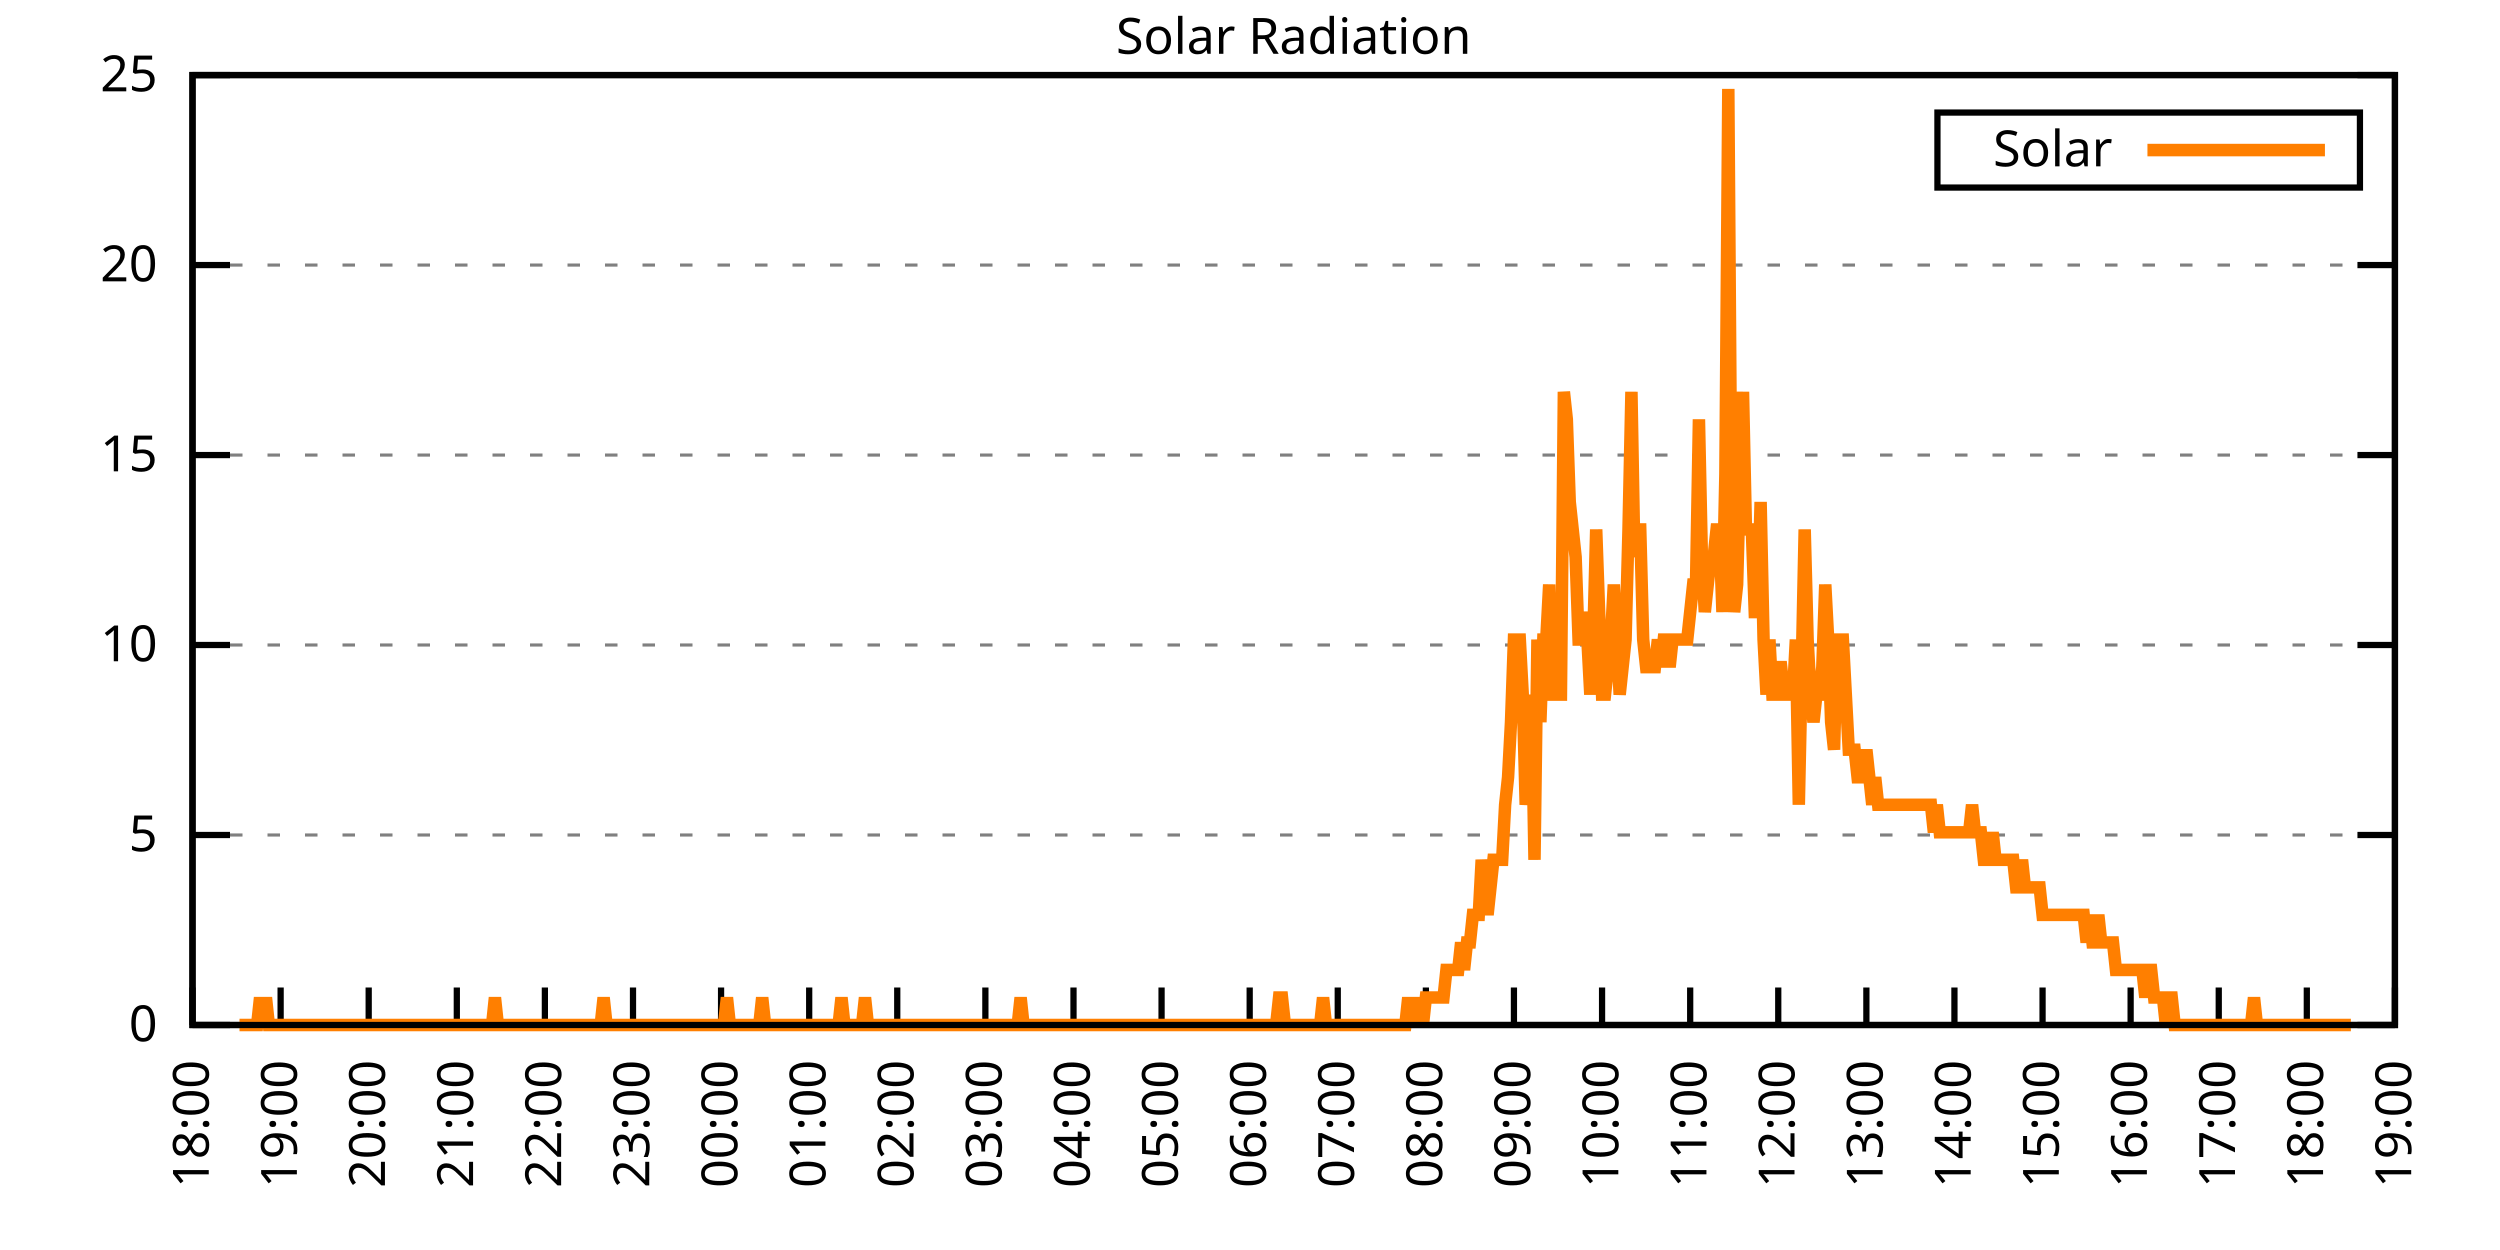
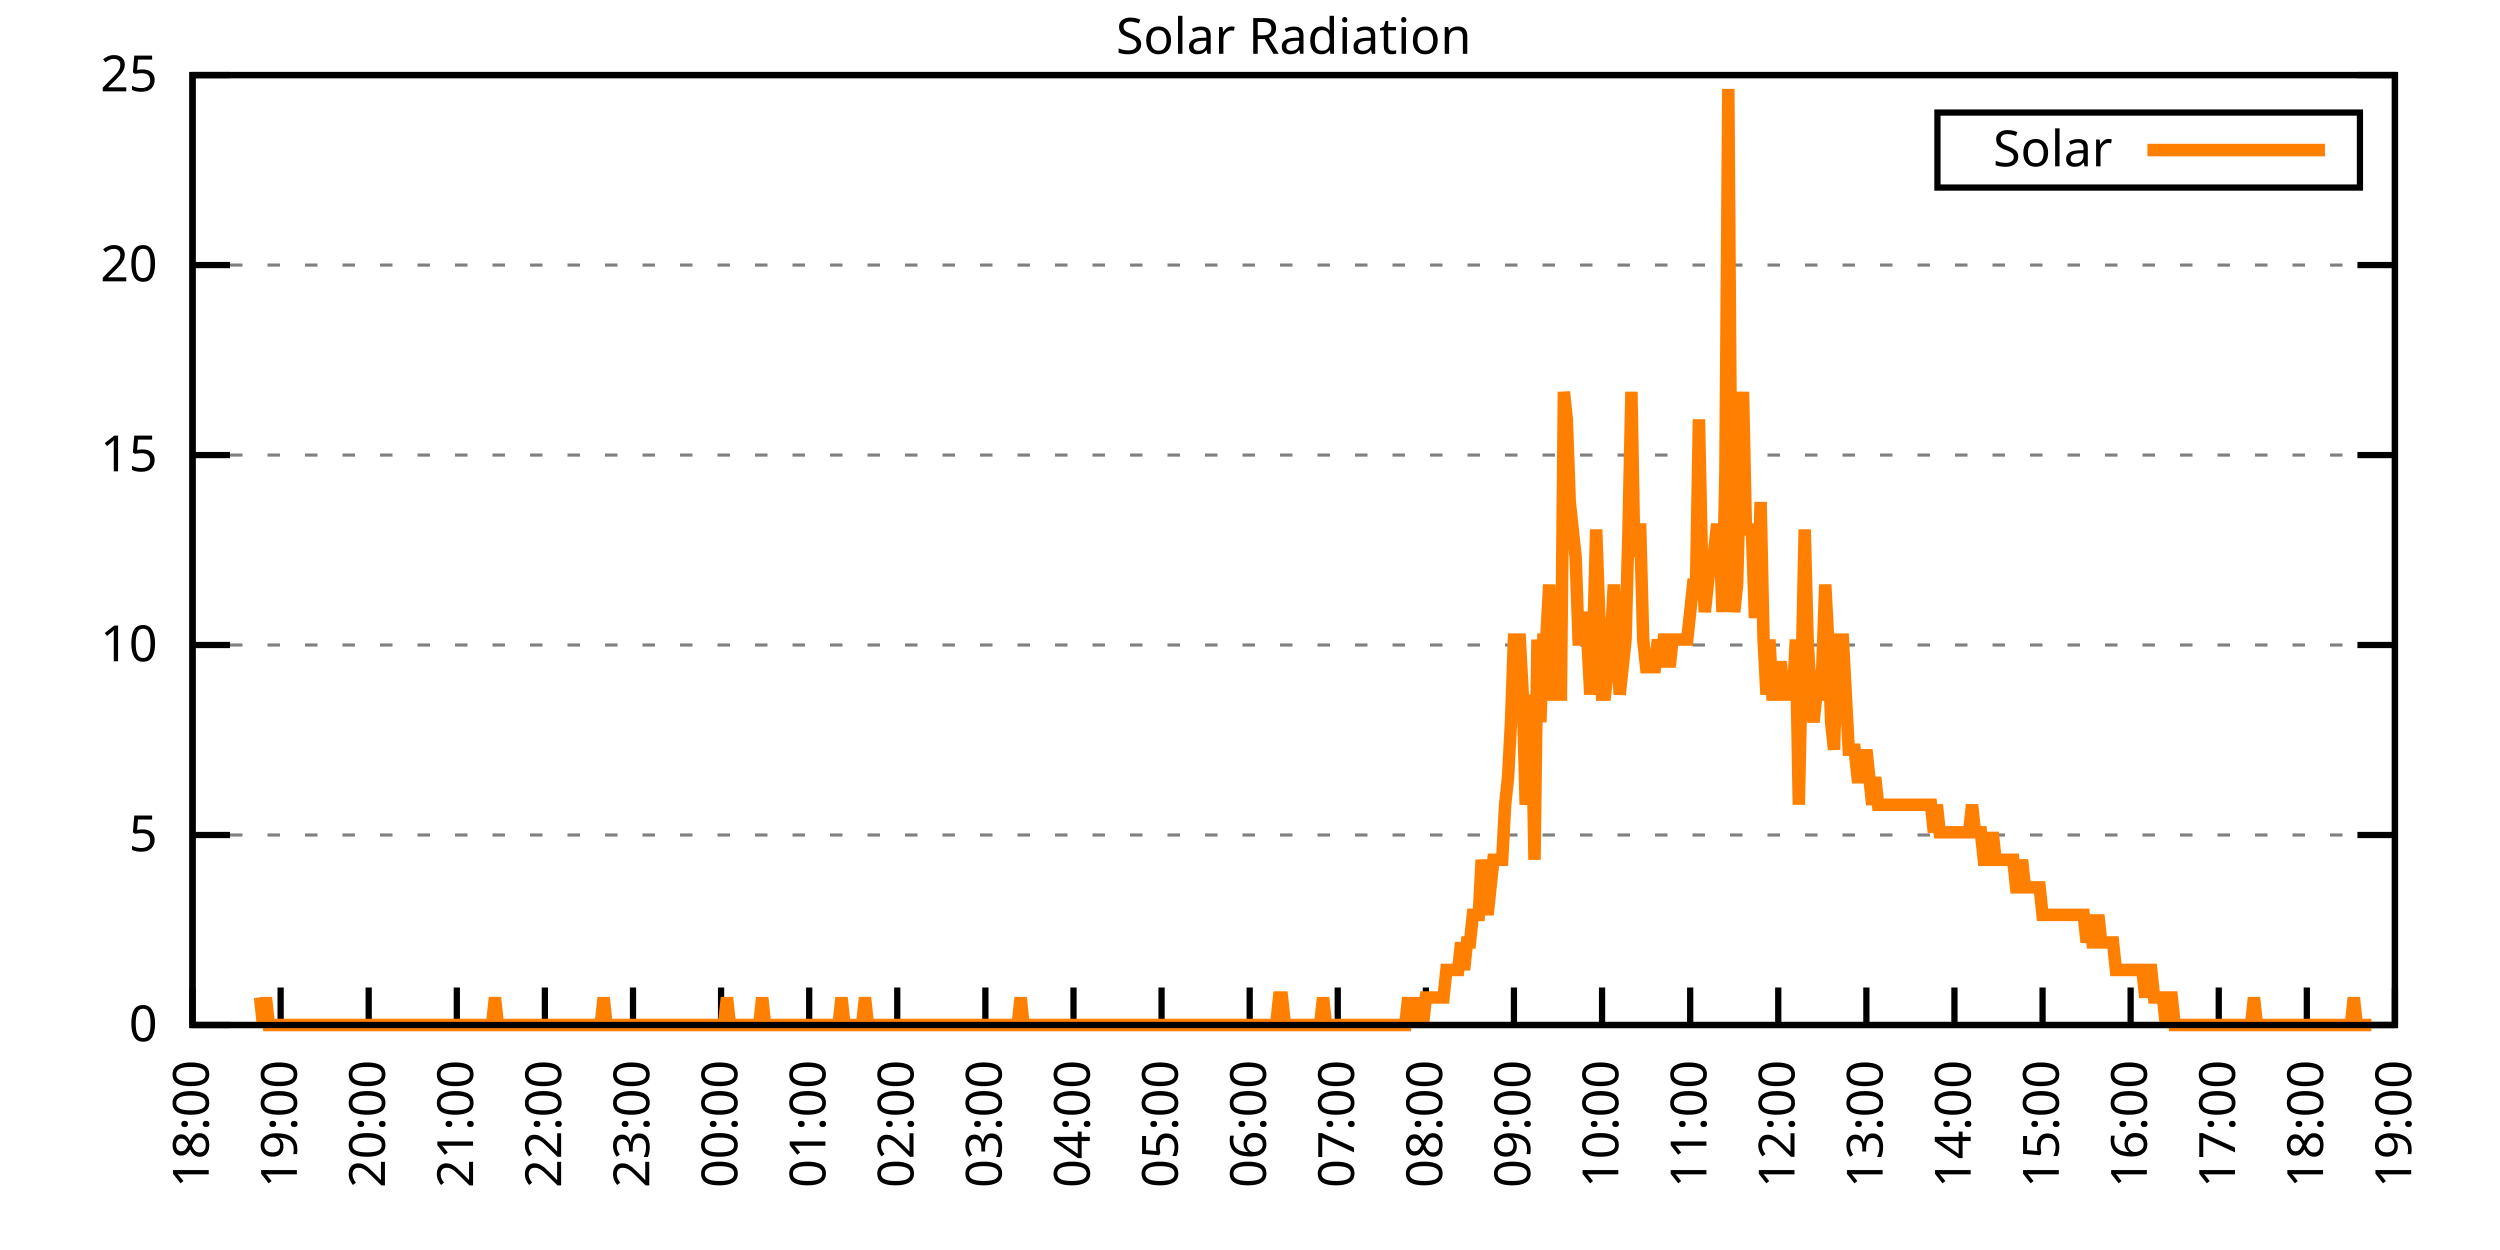
<svg xmlns="http://www.w3.org/2000/svg" xmlns:xlink="http://www.w3.org/1999/xlink" width="400" height="200" viewBox="0 0 400 200">
  <g id="gnuplot_canvas">
    <rect x="0" y="0" width="400" height="200" fill="none" />
    <defs>
      <circle id="gpDot" r="0.5" stroke-width="0.5" stroke="currentColor" />
      <path id="gpPt0" stroke-width="0.333" stroke="currentColor" d="M-1,0 h2 M0,-1 v2" />
      <path id="gpPt1" stroke-width="0.333" stroke="currentColor" d="M-1,-1 L1,1 M1,-1 L-1,1" />
      <path id="gpPt2" stroke-width="0.333" stroke="currentColor" d="M-1,0 L1,0 M0,-1 L0,1 M-1,-1 L1,1 M-1,1 L1,-1" />
      <rect id="gpPt3" stroke-width="0.333" stroke="currentColor" x="-1" y="-1" width="2" height="2" />
      <rect id="gpPt4" stroke-width="0.333" stroke="currentColor" fill="currentColor" x="-1" y="-1" width="2" height="2" />
      <circle id="gpPt5" stroke-width="0.333" stroke="currentColor" cx="0" cy="0" r="1" />
      <use xlink:href="#gpPt5" id="gpPt6" fill="currentColor" stroke="none" />
      <path id="gpPt7" stroke-width="0.333" stroke="currentColor" d="M0,-1.33 L-1.33,0.67 L1.33,0.67 z" />
      <use xlink:href="#gpPt7" id="gpPt8" fill="currentColor" stroke="none" />
      <use xlink:href="#gpPt7" id="gpPt9" stroke="currentColor" transform="rotate(180)" />
      <use xlink:href="#gpPt9" id="gpPt10" fill="currentColor" stroke="none" />
      <use xlink:href="#gpPt3" id="gpPt11" stroke="currentColor" transform="rotate(45)" />
      <use xlink:href="#gpPt11" id="gpPt12" fill="currentColor" stroke="none" />
      <path id="gpPt13" stroke-width="0.333" stroke="currentColor" d="M0,1.330 L1.265,0.411 L0.782,-1.067 L-0.782,-1.076 L-1.265,0.411 z" />
      <use xlink:href="#gpPt13" id="gpPt14" fill="currentColor" stroke="none" />
      <filter id="textbox" filterUnits="objectBoundingBox" x="0" y="0" height="1" width="1">
        <feFlood flood-color="white" flood-opacity="1" result="bgnd" />
        <feComposite in="SourceGraphic" in2="bgnd" operator="atop" />
      </filter>
      <filter id="greybox" filterUnits="objectBoundingBox" x="0" y="0" height="1" width="1">
        <feFlood flood-color="lightgrey" flood-opacity="1" result="grey" />
        <feComposite in="SourceGraphic" in2="grey" operator="atop" />
      </filter>
    </defs>
    <g fill="none" color="white" stroke="currentColor" stroke-width="1.00" stroke-linecap="butt" stroke-linejoin="miter">
</g>
    <g fill="none" color="black" stroke="currentColor" stroke-width="1.00" stroke-linecap="butt" stroke-linejoin="miter">
      <g stroke="none" shape-rendering="crispEdges">
        <polygon fill="rgb(255, 255, 255)" points="30.80,164.00 383.18,164.00 383.18,12.02 30.80,12.02 " />
      </g>
    </g>
    <g fill="none" color="black" stroke="currentColor" stroke-width="1.00" stroke-linecap="butt" stroke-linejoin="miter">
</g>
    <g fill="none" color="black" stroke="black" stroke-width="0.50" stroke-linecap="butt" stroke-linejoin="miter">
</g>
    <g fill="none" color="gray" stroke="currentColor" stroke-width="0.50" stroke-linecap="butt" stroke-linejoin="miter">
      <path stroke="gray" stroke-dasharray="2,4" class="gridline" d="M30.80,164.00 L383.19,164.00  " />
    </g>
    <g fill="none" color="gray" stroke="gray" stroke-width="1.00" stroke-linecap="butt" stroke-linejoin="miter">
</g>
    <g fill="none" color="black" stroke="currentColor" stroke-width="1.00" stroke-linecap="butt" stroke-linejoin="miter">
      <path stroke="black" d="M30.80,164.00 L36.80,164.00 M383.19,164.00 L377.19,164.00  " />
      <g transform="translate(25.20,166.60)" stroke="none" fill="black" font-family="Sans" font-size="8.00" text-anchor="end">
        <text>
          <tspan font-family="Sans"> 0</tspan>
        </text>
      </g>
    </g>
    <g fill="none" color="black" stroke="currentColor" stroke-width="1.00" stroke-linecap="butt" stroke-linejoin="miter">
</g>
    <g fill="none" color="black" stroke="black" stroke-width="0.50" stroke-linecap="butt" stroke-linejoin="miter">
</g>
    <g fill="none" color="gray" stroke="currentColor" stroke-width="0.50" stroke-linecap="butt" stroke-linejoin="miter">
      <path stroke="gray" stroke-dasharray="2,4" class="gridline" d="M30.80,133.60 L383.19,133.60  " />
    </g>
    <g fill="none" color="gray" stroke="gray" stroke-width="1.00" stroke-linecap="butt" stroke-linejoin="miter">
</g>
    <g fill="none" color="black" stroke="currentColor" stroke-width="1.00" stroke-linecap="butt" stroke-linejoin="miter">
      <path stroke="black" d="M30.80,133.60 L36.80,133.60 M383.19,133.60 L377.19,133.60  " />
      <g transform="translate(25.20,136.20)" stroke="none" fill="black" font-family="Sans" font-size="8.00" text-anchor="end">
        <text>
          <tspan font-family="Sans"> 5</tspan>
        </text>
      </g>
    </g>
    <g fill="none" color="black" stroke="currentColor" stroke-width="1.00" stroke-linecap="butt" stroke-linejoin="miter">
</g>
    <g fill="none" color="black" stroke="black" stroke-width="0.50" stroke-linecap="butt" stroke-linejoin="miter">
</g>
    <g fill="none" color="gray" stroke="currentColor" stroke-width="0.50" stroke-linecap="butt" stroke-linejoin="miter">
      <path stroke="gray" stroke-dasharray="2,4" class="gridline" d="M30.80,103.20 L383.19,103.20  " />
    </g>
    <g fill="none" color="gray" stroke="gray" stroke-width="1.00" stroke-linecap="butt" stroke-linejoin="miter">
</g>
    <g fill="none" color="black" stroke="currentColor" stroke-width="1.00" stroke-linecap="butt" stroke-linejoin="miter">
      <path stroke="black" d="M30.80,103.20 L36.80,103.20 M383.19,103.20 L377.19,103.20  " />
      <g transform="translate(25.20,105.80)" stroke="none" fill="black" font-family="Sans" font-size="8.00" text-anchor="end">
        <text>
          <tspan font-family="Sans"> 10</tspan>
        </text>
      </g>
    </g>
    <g fill="none" color="black" stroke="currentColor" stroke-width="1.00" stroke-linecap="butt" stroke-linejoin="miter">
</g>
    <g fill="none" color="black" stroke="black" stroke-width="0.50" stroke-linecap="butt" stroke-linejoin="miter">
</g>
    <g fill="none" color="gray" stroke="currentColor" stroke-width="0.50" stroke-linecap="butt" stroke-linejoin="miter">
      <path stroke="gray" stroke-dasharray="2,4" class="gridline" d="M30.80,72.81 L383.19,72.81  " />
    </g>
    <g fill="none" color="gray" stroke="gray" stroke-width="1.00" stroke-linecap="butt" stroke-linejoin="miter">
</g>
    <g fill="none" color="black" stroke="currentColor" stroke-width="1.00" stroke-linecap="butt" stroke-linejoin="miter">
      <path stroke="black" d="M30.80,72.81 L36.80,72.81 M383.19,72.81 L377.19,72.81  " />
      <g transform="translate(25.20,75.41)" stroke="none" fill="black" font-family="Sans" font-size="8.00" text-anchor="end">
        <text>
          <tspan font-family="Sans"> 15</tspan>
        </text>
      </g>
    </g>
    <g fill="none" color="black" stroke="currentColor" stroke-width="1.00" stroke-linecap="butt" stroke-linejoin="miter">
</g>
    <g fill="none" color="black" stroke="black" stroke-width="0.50" stroke-linecap="butt" stroke-linejoin="miter">
</g>
    <g fill="none" color="gray" stroke="currentColor" stroke-width="0.50" stroke-linecap="butt" stroke-linejoin="miter">
      <path stroke="gray" stroke-dasharray="2,4" class="gridline" d="M30.80,42.41 L383.19,42.41  " />
    </g>
    <g fill="none" color="gray" stroke="gray" stroke-width="1.00" stroke-linecap="butt" stroke-linejoin="miter">
</g>
    <g fill="none" color="black" stroke="currentColor" stroke-width="1.00" stroke-linecap="butt" stroke-linejoin="miter">
      <path stroke="black" d="M30.80,42.41 L36.80,42.41 M383.19,42.41 L377.19,42.41  " />
      <g transform="translate(25.20,45.01)" stroke="none" fill="black" font-family="Sans" font-size="8.00" text-anchor="end">
        <text>
          <tspan font-family="Sans"> 20</tspan>
        </text>
      </g>
    </g>
    <g fill="none" color="black" stroke="currentColor" stroke-width="1.00" stroke-linecap="butt" stroke-linejoin="miter">
</g>
    <g fill="none" color="black" stroke="black" stroke-width="0.50" stroke-linecap="butt" stroke-linejoin="miter">
</g>
    <g fill="none" color="gray" stroke="currentColor" stroke-width="0.50" stroke-linecap="butt" stroke-linejoin="miter">
      <path stroke="gray" stroke-dasharray="2,4" class="gridline" d="M30.80,12.01 L383.19,12.01  " />
    </g>
    <g fill="none" color="gray" stroke="gray" stroke-width="1.00" stroke-linecap="butt" stroke-linejoin="miter">
</g>
    <g fill="none" color="black" stroke="currentColor" stroke-width="1.00" stroke-linecap="butt" stroke-linejoin="miter">
      <path stroke="black" d="M30.80,12.01 L36.80,12.01 M383.19,12.01 L377.19,12.01  " />
      <g transform="translate(25.20,14.61)" stroke="none" fill="black" font-family="Sans" font-size="8.00" text-anchor="end">
        <text>
          <tspan font-family="Sans"> 25</tspan>
        </text>
      </g>
    </g>
    <g fill="none" color="black" stroke="currentColor" stroke-width="1.00" stroke-linecap="butt" stroke-linejoin="miter">
      <path stroke="black" d="M30.80,164.00 L30.80,158.00  " />
      <g transform="translate(33.40,169.60) rotate(270.00)" stroke="none" fill="black" font-family="Sans" font-size="8.00" text-anchor="end">
        <text>
          <tspan font-family="Sans">18:00</tspan>
        </text>
      </g>
    </g>
    <g fill="none" color="black" stroke="currentColor" stroke-width="1.00" stroke-linecap="butt" stroke-linejoin="miter">
      <path stroke="black" d="M44.90,164.00 L44.90,158.00  " />
      <g transform="translate(47.50,169.60) rotate(270.00)" stroke="none" fill="black" font-family="Sans" font-size="8.00" text-anchor="end">
        <text>
          <tspan font-family="Sans">19:00</tspan>
        </text>
      </g>
    </g>
    <g fill="none" color="black" stroke="currentColor" stroke-width="1.00" stroke-linecap="butt" stroke-linejoin="miter">
      <path stroke="black" d="M58.99,164.00 L58.99,158.00  " />
      <g transform="translate(61.59,169.60) rotate(270.00)" stroke="none" fill="black" font-family="Sans" font-size="8.00" text-anchor="end">
        <text>
          <tspan font-family="Sans">20:00</tspan>
        </text>
      </g>
    </g>
    <g fill="none" color="black" stroke="currentColor" stroke-width="1.00" stroke-linecap="butt" stroke-linejoin="miter">
      <path stroke="black" d="M73.09,164.00 L73.09,158.00  " />
      <g transform="translate(75.69,169.60) rotate(270.00)" stroke="none" fill="black" font-family="Sans" font-size="8.00" text-anchor="end">
        <text>
          <tspan font-family="Sans">21:00</tspan>
        </text>
      </g>
    </g>
    <g fill="none" color="black" stroke="currentColor" stroke-width="1.00" stroke-linecap="butt" stroke-linejoin="miter">
      <path stroke="black" d="M87.18,164.00 L87.18,158.00  " />
      <g transform="translate(89.78,169.60) rotate(270.00)" stroke="none" fill="black" font-family="Sans" font-size="8.00" text-anchor="end">
        <text>
          <tspan font-family="Sans">22:00</tspan>
        </text>
      </g>
    </g>
    <g fill="none" color="black" stroke="currentColor" stroke-width="1.00" stroke-linecap="butt" stroke-linejoin="miter">
      <path stroke="black" d="M101.28,164.00 L101.28,158.00  " />
      <g transform="translate(103.88,169.60) rotate(270.00)" stroke="none" fill="black" font-family="Sans" font-size="8.00" text-anchor="end">
        <text>
          <tspan font-family="Sans">23:00</tspan>
        </text>
      </g>
    </g>
    <g fill="none" color="black" stroke="currentColor" stroke-width="1.00" stroke-linecap="butt" stroke-linejoin="miter">
      <path stroke="black" d="M115.37,164.00 L115.37,158.00  " />
      <g transform="translate(117.97,169.60) rotate(270.00)" stroke="none" fill="black" font-family="Sans" font-size="8.00" text-anchor="end">
        <text>
          <tspan font-family="Sans">00:00</tspan>
        </text>
      </g>
    </g>
    <g fill="none" color="black" stroke="currentColor" stroke-width="1.00" stroke-linecap="butt" stroke-linejoin="miter">
      <path stroke="black" d="M129.47,164.00 L129.47,158.00  " />
      <g transform="translate(132.07,169.60) rotate(270.00)" stroke="none" fill="black" font-family="Sans" font-size="8.00" text-anchor="end">
        <text>
          <tspan font-family="Sans">01:00</tspan>
        </text>
      </g>
    </g>
    <g fill="none" color="black" stroke="currentColor" stroke-width="1.00" stroke-linecap="butt" stroke-linejoin="miter">
      <path stroke="black" d="M143.56,164.00 L143.56,158.00  " />
      <g transform="translate(146.16,169.60) rotate(270.00)" stroke="none" fill="black" font-family="Sans" font-size="8.00" text-anchor="end">
        <text>
          <tspan font-family="Sans">02:00</tspan>
        </text>
      </g>
    </g>
    <g fill="none" color="black" stroke="currentColor" stroke-width="1.00" stroke-linecap="butt" stroke-linejoin="miter">
      <path stroke="black" d="M157.66,164.00 L157.66,158.00  " />
      <g transform="translate(160.26,169.60) rotate(270.00)" stroke="none" fill="black" font-family="Sans" font-size="8.00" text-anchor="end">
        <text>
          <tspan font-family="Sans">03:00</tspan>
        </text>
      </g>
    </g>
    <g fill="none" color="black" stroke="currentColor" stroke-width="1.00" stroke-linecap="butt" stroke-linejoin="miter">
      <path stroke="black" d="M171.76,164.00 L171.76,158.00  " />
      <g transform="translate(174.36,169.60) rotate(270.00)" stroke="none" fill="black" font-family="Sans" font-size="8.00" text-anchor="end">
        <text>
          <tspan font-family="Sans">04:00</tspan>
        </text>
      </g>
    </g>
    <g fill="none" color="black" stroke="currentColor" stroke-width="1.00" stroke-linecap="butt" stroke-linejoin="miter">
      <path stroke="black" d="M185.85,164.00 L185.85,158.00  " />
      <g transform="translate(188.45,169.60) rotate(270.00)" stroke="none" fill="black" font-family="Sans" font-size="8.00" text-anchor="end">
        <text>
          <tspan font-family="Sans">05:00</tspan>
        </text>
      </g>
    </g>
    <g fill="none" color="black" stroke="currentColor" stroke-width="1.00" stroke-linecap="butt" stroke-linejoin="miter">
      <path stroke="black" d="M199.95,164.00 L199.95,158.00  " />
      <g transform="translate(202.55,169.60) rotate(270.00)" stroke="none" fill="black" font-family="Sans" font-size="8.00" text-anchor="end">
        <text>
          <tspan font-family="Sans">06:00</tspan>
        </text>
      </g>
    </g>
    <g fill="none" color="black" stroke="currentColor" stroke-width="1.00" stroke-linecap="butt" stroke-linejoin="miter">
      <path stroke="black" d="M214.04,164.00 L214.04,158.00  " />
      <g transform="translate(216.64,169.60) rotate(270.00)" stroke="none" fill="black" font-family="Sans" font-size="8.00" text-anchor="end">
        <text>
          <tspan font-family="Sans">07:00</tspan>
        </text>
      </g>
    </g>
    <g fill="none" color="black" stroke="currentColor" stroke-width="1.00" stroke-linecap="butt" stroke-linejoin="miter">
      <path stroke="black" d="M228.14,164.00 L228.14,158.00  " />
      <g transform="translate(230.74,169.60) rotate(270.00)" stroke="none" fill="black" font-family="Sans" font-size="8.00" text-anchor="end">
        <text>
          <tspan font-family="Sans">08:00</tspan>
        </text>
      </g>
    </g>
    <g fill="none" color="black" stroke="currentColor" stroke-width="1.00" stroke-linecap="butt" stroke-linejoin="miter">
      <path stroke="black" d="M242.23,164.00 L242.23,158.00  " />
      <g transform="translate(244.83,169.60) rotate(270.00)" stroke="none" fill="black" font-family="Sans" font-size="8.00" text-anchor="end">
        <text>
          <tspan font-family="Sans">09:00</tspan>
        </text>
      </g>
    </g>
    <g fill="none" color="black" stroke="currentColor" stroke-width="1.00" stroke-linecap="butt" stroke-linejoin="miter">
      <path stroke="black" d="M256.33,164.00 L256.33,158.00  " />
      <g transform="translate(258.93,169.60) rotate(270.00)" stroke="none" fill="black" font-family="Sans" font-size="8.00" text-anchor="end">
        <text>
          <tspan font-family="Sans">10:00</tspan>
        </text>
      </g>
    </g>
    <g fill="none" color="black" stroke="currentColor" stroke-width="1.00" stroke-linecap="butt" stroke-linejoin="miter">
      <path stroke="black" d="M270.43,164.00 L270.43,158.00  " />
      <g transform="translate(273.03,169.60) rotate(270.00)" stroke="none" fill="black" font-family="Sans" font-size="8.00" text-anchor="end">
        <text>
          <tspan font-family="Sans">11:00</tspan>
        </text>
      </g>
    </g>
    <g fill="none" color="black" stroke="currentColor" stroke-width="1.00" stroke-linecap="butt" stroke-linejoin="miter">
      <path stroke="black" d="M284.52,164.00 L284.52,158.00  " />
      <g transform="translate(287.12,169.60) rotate(270.00)" stroke="none" fill="black" font-family="Sans" font-size="8.00" text-anchor="end">
        <text>
          <tspan font-family="Sans">12:00</tspan>
        </text>
      </g>
    </g>
    <g fill="none" color="black" stroke="currentColor" stroke-width="1.00" stroke-linecap="butt" stroke-linejoin="miter">
      <path stroke="black" d="M298.62,164.00 L298.62,158.00  " />
      <g transform="translate(301.22,169.60) rotate(270.00)" stroke="none" fill="black" font-family="Sans" font-size="8.00" text-anchor="end">
        <text>
          <tspan font-family="Sans">13:00</tspan>
        </text>
      </g>
    </g>
    <g fill="none" color="black" stroke="currentColor" stroke-width="1.00" stroke-linecap="butt" stroke-linejoin="miter">
      <path stroke="black" d="M312.71,164.00 L312.71,158.00  " />
      <g transform="translate(315.31,169.60) rotate(270.00)" stroke="none" fill="black" font-family="Sans" font-size="8.00" text-anchor="end">
        <text>
          <tspan font-family="Sans">14:00</tspan>
        </text>
      </g>
    </g>
    <g fill="none" color="black" stroke="currentColor" stroke-width="1.00" stroke-linecap="butt" stroke-linejoin="miter">
      <path stroke="black" d="M326.81,164.00 L326.81,158.00  " />
      <g transform="translate(329.41,169.60) rotate(270.00)" stroke="none" fill="black" font-family="Sans" font-size="8.00" text-anchor="end">
        <text>
          <tspan font-family="Sans">15:00</tspan>
        </text>
      </g>
    </g>
    <g fill="none" color="black" stroke="currentColor" stroke-width="1.00" stroke-linecap="butt" stroke-linejoin="miter">
      <path stroke="black" d="M340.90,164.00 L340.90,158.00  " />
      <g transform="translate(343.50,169.60) rotate(270.00)" stroke="none" fill="black" font-family="Sans" font-size="8.00" text-anchor="end">
        <text>
          <tspan font-family="Sans">16:00</tspan>
        </text>
      </g>
    </g>
    <g fill="none" color="black" stroke="currentColor" stroke-width="1.00" stroke-linecap="butt" stroke-linejoin="miter">
      <path stroke="black" d="M355.00,164.00 L355.00,158.00  " />
      <g transform="translate(357.60,169.60) rotate(270.00)" stroke="none" fill="black" font-family="Sans" font-size="8.00" text-anchor="end">
        <text>
          <tspan font-family="Sans">17:00</tspan>
        </text>
      </g>
    </g>
    <g fill="none" color="black" stroke="currentColor" stroke-width="1.00" stroke-linecap="butt" stroke-linejoin="miter">
      <path stroke="black" d="M369.09,164.00 L369.09,158.00  " />
      <g transform="translate(371.69,169.60) rotate(270.00)" stroke="none" fill="black" font-family="Sans" font-size="8.00" text-anchor="end">
        <text>
          <tspan font-family="Sans">18:00</tspan>
        </text>
      </g>
    </g>
    <g fill="none" color="black" stroke="currentColor" stroke-width="1.00" stroke-linecap="butt" stroke-linejoin="miter">
      <path stroke="black" d="M383.19,164.00 L383.19,158.00  " />
      <g transform="translate(385.79,169.60) rotate(270.00)" stroke="none" fill="black" font-family="Sans" font-size="8.00" text-anchor="end">
        <text>
          <tspan font-family="Sans">19:00</tspan>
        </text>
      </g>
    </g>
    <g fill="none" color="black" stroke="currentColor" stroke-width="1.00" stroke-linecap="butt" stroke-linejoin="miter">
</g>
    <g fill="none" color="black" stroke="currentColor" stroke-width="1.00" stroke-linecap="butt" stroke-linejoin="miter">
      <path stroke="black" d="M30.80,12.01 L30.80,164.00 L383.19,164.00 L383.19,12.01 L30.80,12.01 Z  " />
    </g>
    <g fill="none" color="black" stroke="currentColor" stroke-width="1.00" stroke-linecap="butt" stroke-linejoin="miter">
</g>
    <g fill="none" color="black" stroke="currentColor" stroke-width="1.00" stroke-linecap="butt" stroke-linejoin="miter">
      <path stroke="black" d="M309.99,30.01 L309.99,18.01 L377.59,18.01 L377.59,30.01 L309.99,30.01 Z  " />
    </g>
    <g id="Solar_Radiation_plot_1">
      <g fill="none" color="white" stroke="black" stroke-width="2.00" stroke-linecap="butt" stroke-linejoin="miter">
</g>
      <g fill="none" color="black" stroke="currentColor" stroke-width="2.00" stroke-linecap="butt" stroke-linejoin="miter">
        <g transform="translate(337.99,26.61)" stroke="none" fill="black" font-family="Sans" font-size="8.00" text-anchor="end">
          <text>
            <tspan font-family="Sans">Solar</tspan>
          </text>
        </g>
      </g>
      <g fill="none" color="black" stroke="currentColor" stroke-width="2.00" stroke-linecap="butt" stroke-linejoin="miter">
-         <path stroke="rgb(255, 127,   0)" d="M343.59,24.01 L371.99,24.01 M38.32,164.00 L38.79,164.00 L39.26,164.00 L39.73,164.00 L40.20,164.00 L40.67,164.00   L41.14,164.00 L41.61,159.60 L42.08,164.00 L42.55,159.60 L43.02,164.00 L43.49,164.00 L43.96,164.00 L44.43,164.00   L44.90,164.00 L45.37,164.00 L45.84,164.00 L46.31,164.00 L46.78,164.00 L47.24,164.00 L47.71,164.00 L48.18,164.00   L48.65,164.00 L49.12,164.00 L49.59,164.00 L50.06,164.00 L50.53,164.00 L51.00,164.00 L51.47,164.00 L51.94,164.00   L52.41,164.00 L52.88,164.00 L53.35,164.00 L53.82,164.00 L54.29,164.00 L54.76,164.00 L55.23,164.00 L55.70,164.00   L56.17,164.00 L56.64,164.00 L57.11,164.00 L57.58,164.00 L58.05,164.00 L58.52,164.00 L58.99,164.00 L59.46,164.00   L59.93,164.00 L60.40,164.00 L60.87,164.00 L61.34,164.00 L61.81,164.00 L62.28,164.00 L62.75,164.00 L63.22,164.00   L63.69,164.00 L64.16,164.00 L64.63,164.00 L65.10,164.00 L65.57,164.00 L66.04,164.00 L66.51,164.00 L66.98,164.00   L67.45,164.00 L67.92,164.00 L68.39,164.00 L68.86,164.00 L69.33,164.00 L69.80,164.00 L70.27,164.00 L70.74,164.00   L71.21,164.00 L71.68,164.00 L72.15,164.00 L72.62,164.00 L73.09,164.00 L73.56,164.00 L74.03,164.00 L74.50,164.00   L74.97,164.00 L75.44,164.00 L75.91,164.00 L76.38,164.00 L76.85,164.00 L77.32,164.00 L77.79,164.00 L78.26,164.00   L78.73,164.00 L79.19,159.60 L79.66,164.00 L80.13,164.00 L80.60,164.00 L81.07,164.00 L81.54,164.00 L82.01,164.00   L82.48,164.00 L82.95,164.00 L83.42,164.00 L83.89,164.00 L84.36,164.00 L84.83,164.00 L85.30,164.00 L85.77,164.00   L86.24,164.00 L86.71,164.00 L87.18,164.00 L87.65,164.00 L88.12,164.00 L88.59,164.00 L89.06,164.00 L89.53,164.00   L90.00,164.00 L90.47,164.00 L90.94,164.00 L91.41,164.00 L91.88,164.00 L92.35,164.00 L92.82,164.00 L93.29,164.00   L93.76,164.00 L94.23,164.00 L94.70,164.00 L95.17,164.00 L95.64,164.00 L96.11,164.00 L96.58,159.60 L97.05,164.00   L97.52,164.00 L97.99,164.00 L98.46,164.00 L98.93,164.00 L99.40,164.00 L99.87,164.00 L100.34,164.00 L100.81,164.00   L101.28,164.00 L101.75,164.00 L102.22,164.00 L102.69,164.00 L103.16,164.00 L103.63,164.00 L104.10,164.00 L104.57,164.00   L105.04,164.00 L105.51,164.00 L105.98,164.00 L106.45,164.00 L106.92,164.00 L107.39,164.00 L107.86,164.00 L108.33,164.00   L108.80,164.00 L109.27,164.00 L109.74,164.00 L110.21,164.00 L110.68,164.00 L111.14,164.00 L111.61,164.00 L112.08,164.00   L112.55,164.00 L113.02,164.00 L113.49,164.00 L113.96,164.00 L114.43,164.00 L114.90,164.00 L115.37,164.00 L115.84,164.00   L116.31,159.60 L116.78,164.00 L117.25,164.00 L117.72,164.00 L118.19,164.00 L118.66,164.00 L119.13,164.00 L119.60,164.00   L120.07,164.00 L120.54,164.00 L121.01,164.00 L121.48,164.00 L121.95,159.60 L122.42,164.00 L122.89,164.00 L123.36,164.00   L123.83,164.00 L124.30,164.00 L124.77,164.00 L125.24,164.00 L125.71,164.00 L126.18,164.00 L126.65,164.00 L127.12,164.00   L127.59,164.00 L128.06,164.00 L128.53,164.00 L129.00,164.00 L129.47,164.00 L129.94,164.00 L130.41,164.00 L130.88,164.00   L131.35,164.00 L131.82,164.00 L132.29,164.00 L132.76,164.00 L133.23,164.00 L133.70,164.00 L134.17,164.00 L134.64,159.60   L135.11,164.00 L135.58,164.00 L136.05,164.00 L136.52,164.00 L136.99,164.00 L137.46,164.00 L137.93,164.00 L138.40,159.60   L138.87,164.00 L139.34,164.00 L139.81,164.00 L140.28,164.00 L140.75,164.00 L141.22,164.00 L141.69,164.00 L142.16,164.00   L142.63,164.00 L143.09,164.00 L143.56,164.00 L144.03,164.00 L144.50,164.00 L144.97,164.00 L145.44,164.00 L145.91,164.00   L146.38,164.00 L146.85,164.00 L147.32,164.00 L147.79,164.00 L148.26,164.00 L148.73,164.00 L149.20,164.00 L149.67,164.00   L150.14,164.00 L150.61,164.00 L151.08,164.00 L151.55,164.00 L152.02,164.00 L152.49,164.00 L152.96,164.00 L153.43,164.00   L153.90,164.00 L154.37,164.00 L154.84,164.00 L155.31,164.00 L155.78,164.00 L156.25,164.00 L156.72,164.00 L157.19,164.00   L157.66,164.00 L158.13,164.00 L158.60,164.00 L159.07,164.00 L159.54,164.00 L160.01,164.00 L160.48,164.00 L160.95,164.00   L161.42,164.00 L161.89,164.00 L162.36,164.00 L162.83,164.00 L163.30,159.60 L163.77,164.00 L164.24,164.00 L164.71,164.00   L165.18,164.00 L165.65,164.00 L166.12,164.00 L166.59,164.00 L167.06,164.00 L167.53,164.00 L168.00,164.00 L168.47,164.00   L168.94,164.00 L169.41,164.00 L169.88,164.00 L170.35,164.00 L170.82,164.00 L171.29,164.00 L171.76,164.00 L172.23,164.00   L172.70,164.00 L173.17,164.00 L173.64,164.00 L174.11,164.00 L174.58,164.00 L175.04,164.00 L175.51,164.00 L175.98,164.00   L176.45,164.00 L176.92,164.00 L177.39,164.00 L177.86,164.00 L178.33,164.00 L178.80,164.00 L179.27,164.00 L179.74,164.00   L180.21,164.00 L180.68,164.00 L181.15,164.00 L181.62,164.00 L182.09,164.00 L182.56,164.00 L183.03,164.00 L183.50,164.00   L183.97,164.00 L184.44,164.00 L184.91,164.00 L185.38,164.00 L185.85,164.00 L186.32,164.00 L186.79,164.00 L187.26,164.00   L187.73,164.00 L188.20,164.00 L188.67,164.00 L189.14,164.00 L189.61,164.00 L190.08,164.00 L190.55,164.00 L191.02,164.00   L191.49,164.00 L191.96,164.00 L192.43,164.00 L192.90,164.00 L193.37,164.00 L193.84,164.00 L194.31,164.00 L194.78,164.00   L195.25,164.00 L195.72,164.00 L196.19,164.00 L196.66,164.00 L197.13,164.00 L197.60,164.00 L198.07,164.00 L198.54,164.00   L199.01,164.00 L199.48,164.00 L199.95,164.00 L200.42,164.00 L200.89,164.00 L201.36,164.00 L201.83,164.00 L202.30,164.00   L202.77,164.00 L203.24,164.00 L203.71,164.00 L204.18,164.00 L204.65,159.60 L205.12,159.60 L205.59,164.00 L206.06,164.00   L206.53,164.00 L207.00,164.00 L207.46,164.00 L207.93,164.00 L208.40,164.00 L208.87,164.00 L209.34,164.00 L209.81,164.00   L210.28,164.00 L210.75,164.00 L211.22,164.00 L211.69,159.60 L212.16,164.00 L212.63,164.00 L213.10,164.00 L213.57,164.00   L214.04,164.00 L214.51,164.00 L214.98,164.00 L215.45,164.00 L215.92,164.00 L216.39,164.00 L216.86,164.00 L217.33,164.00   L217.80,164.00 L218.27,164.00 L218.74,164.00 L219.21,164.00 L219.68,164.00 L220.15,164.00 L220.62,164.00 L221.09,164.00   L221.56,164.00 L222.03,164.00 L222.50,164.00 L222.97,164.00 L223.44,164.00 L223.91,164.00 L224.38,164.00 L224.85,164.00   L225.32,159.60 L225.79,164.00 L226.26,159.60 L226.73,164.00 L227.20,159.60 L227.67,164.00 L228.14,159.60 L228.61,159.60   L229.08,159.60 L229.55,159.60 L230.02,159.60 L230.49,159.60 L230.96,159.60 L231.43,155.19 L231.90,155.19 L232.37,155.19   L232.84,155.19 L233.31,155.19 L233.78,150.79 L234.25,155.19 L234.72,150.79 L235.19,150.79 L235.66,146.38 L236.13,146.38   L236.60,146.38 L237.07,137.57 L237.54,141.98 L238.01,146.38 L238.48,141.98 L238.95,137.57 L239.41,137.57 L239.88,137.57   L240.35,137.57 L240.82,128.76 L241.29,124.36 L241.76,115.55 L242.23,102.33 L242.70,102.33 L243.17,102.33 L243.64,111.14   L244.11,128.76 L244.58,124.36 L245.05,111.14 L245.52,137.57 L245.99,102.33 L246.46,115.55 L246.93,102.33 L247.40,102.33   L247.87,93.52 L248.34,111.14 L248.81,111.14 L249.28,111.14 L249.75,111.14 L250.22,62.69 L250.69,67.09 L251.16,80.31   L251.63,84.71 L252.10,89.12 L252.57,102.33 L253.04,102.33 L253.51,97.93 L253.98,102.33 L254.45,111.14 L254.92,102.33   L255.39,84.71 L255.86,97.93 L256.33,111.14 L256.80,111.14 L257.27,106.74 L257.74,102.33 L258.21,93.52 L258.68,102.33   L259.15,111.14 L259.62,106.74 L260.09,102.33 L260.56,84.71 L261.03,62.69 L261.50,89.12 L261.97,84.71 L262.44,84.71   L262.91,102.33 L263.38,106.74 L263.85,106.74 L264.32,106.74 L264.79,106.74 L265.26,102.33 L265.73,106.74 L266.20,102.33   L266.67,102.33 L267.14,106.74 L267.61,102.33 L268.08,102.33 L268.55,102.33 L269.02,102.33 L269.49,102.33 L269.96,102.33   L270.43,97.93 L270.90,93.52 L271.36,93.52 L271.83,67.09 L272.30,89.12 L272.77,97.93 L273.24,93.52 L273.71,89.12   L274.18,89.12 L274.65,84.71 L275.12,84.71 L275.59,97.93 L276.06,75.90 L276.53,14.23 L277.00,80.31 L277.47,97.93   L277.94,93.52 L278.41,75.90 L278.88,62.69 L279.35,84.71 L279.82,84.71 L280.29,84.71 L280.76,97.93 L281.23,97.93   L281.70,80.31 L282.17,102.33 L282.64,111.14 L283.11,102.33 L283.58,111.14 L284.05,111.14 L284.52,106.74 L284.99,106.74   L285.46,111.14 L285.93,111.14 L286.40,111.14 L286.87,111.14 L287.34,102.33 L287.81,128.76 L288.28,106.74 L288.75,84.71   L289.22,102.33 L289.69,111.14 L290.16,115.55 L290.63,111.14 L291.10,111.14 L291.57,106.74 L292.04,93.52 L292.51,102.33   L292.98,115.55 L293.45,119.95 L293.92,102.33 L294.39,102.33 L294.86,102.33 L295.33,111.14 L295.80,119.95 L296.27,119.95   L296.74,119.95 L297.21,124.36 L297.68,124.36 L298.15,124.36 L298.62,119.95 L299.09,124.36 L299.56,128.76 L300.03,124.36   L300.50,128.76 L300.97,128.76 L301.44,128.76 L301.91,128.76 L302.38,128.76 L302.85,128.76 L303.31,128.76 L303.78,128.76   L304.25,128.76 L304.72,128.76 L305.19,128.76 L305.66,128.76 L306.13,128.76 L306.60,128.76 L307.07,128.76 L307.54,128.76   L308.01,128.76 L308.48,128.76 L308.95,128.76 L309.42,133.17 L309.89,128.76 L310.36,133.17 L310.83,133.17 L311.30,133.17   L311.77,133.17 L312.24,133.17 L312.71,133.17 L313.18,133.17 L313.65,133.17 L314.12,133.17 L314.59,133.17 L315.06,133.17   L315.53,128.76 L316.00,133.17 L316.47,133.17 L316.94,133.17 L317.41,137.57 L317.88,137.57 L318.35,137.57 L318.82,133.17   L319.29,137.57 L319.76,137.57 L320.23,137.57 L320.70,137.57 L321.17,137.57 L321.64,137.57 L322.11,137.57 L322.58,141.98   L323.05,141.98 L323.52,137.57 L323.99,141.98 L324.46,141.98 L324.93,141.98 L325.40,141.98 L325.87,141.98 L326.34,141.98   L326.81,146.38 L327.28,146.38 L327.75,146.38 L328.22,146.38 L328.69,146.38 L329.16,146.38 L329.63,146.38 L330.10,146.38   L330.57,146.38 L331.04,146.38 L331.51,146.38 L331.98,146.38 L332.45,146.38 L332.92,146.38 L333.39,146.38 L333.86,150.79   L334.33,146.38 L334.80,150.79 L335.26,150.79 L335.73,146.38 L336.20,150.79 L336.67,150.79 L337.14,150.79 L337.61,150.79   L338.08,150.79 L338.55,155.19 L339.02,155.19 L339.49,155.19 L339.96,155.19 L340.43,155.19 L340.90,155.19 L341.37,155.19   L341.84,155.19 L342.31,155.19 L342.78,155.19 L343.25,159.60 L343.72,155.19 L344.19,155.19 L344.66,159.60 L345.13,159.60   L345.60,159.60 L346.07,159.60 L346.54,164.00 L347.01,159.60 L347.48,159.60 L347.95,164.00 L348.42,164.00 L348.89,164.00   L349.36,164.00 L349.83,164.00 L350.30,164.00 L350.77,164.00 L351.24,164.00 L351.71,164.00 L352.18,164.00 L352.65,164.00   L353.12,164.00 L353.59,164.00 L354.06,164.00 L354.53,164.00 L355.00,164.00 L355.47,164.00 L355.94,164.00 L356.41,164.00   L356.88,164.00 L357.35,164.00 L357.82,164.00 L358.29,164.00 L358.76,164.00 L359.23,164.00 L359.70,164.00 L360.17,164.00   L360.64,159.60 L361.11,164.00 L361.58,164.00 L362.05,164.00 L362.52,164.00 L362.99,164.00 L363.46,164.00 L363.93,164.00   L364.40,164.00 L364.87,164.00 L365.34,164.00 L365.81,164.00 L366.28,164.00 L366.75,164.00 L367.21,164.00 L367.68,164.00   L368.15,164.00 L368.62,164.00 L369.09,164.00 L369.56,164.00 L370.03,164.00 L370.50,164.00 L370.97,164.00 L371.44,164.00   L371.91,164.00 L372.38,164.00 L372.85,164.00 L373.32,164.00 L373.79,164.00 L374.26,164.00 L374.73,164.00 L375.20,164.00   L375.67,164.00 L376.14,164.00  " />
+         <path stroke="rgb(255, 127,   0)" d="M343.59,24.01 L371.99,24.01 M41.61,159.60 L42.08,164.00 L42.55,159.60 L43.02,164.00 L43.49,164.00 L43.96,164.00   L44.43,164.00 L44.90,164.00 L45.37,164.00 L45.84,164.00 L46.31,164.00 L46.78,164.00 L47.24,164.00 L47.71,164.00   L48.18,164.00 L48.65,164.00 L49.12,164.00 L49.59,164.00 L50.06,164.00 L50.53,164.00 L51.00,164.00 L51.47,164.00   L51.94,164.00 L52.41,164.00 L52.88,164.00 L53.35,164.00 L53.82,164.00 L54.29,164.00 L54.76,164.00 L55.23,164.00   L55.70,164.00 L56.17,164.00 L56.64,164.00 L57.11,164.00 L57.58,164.00 L58.05,164.00 L58.52,164.00 L58.99,164.00   L59.46,164.00 L59.93,164.00 L60.40,164.00 L60.87,164.00 L61.34,164.00 L61.81,164.00 L62.28,164.00 L62.75,164.00   L63.22,164.00 L63.69,164.00 L64.16,164.00 L64.63,164.00 L65.10,164.00 L65.57,164.00 L66.04,164.00 L66.51,164.00   L66.98,164.00 L67.45,164.00 L67.92,164.00 L68.39,164.00 L68.86,164.00 L69.33,164.00 L69.80,164.00 L70.27,164.00   L70.74,164.00 L71.21,164.00 L71.68,164.00 L72.15,164.00 L72.62,164.00 L73.09,164.00 L73.56,164.00 L74.03,164.00   L74.50,164.00 L74.97,164.00 L75.44,164.00 L75.91,164.00 L76.38,164.00 L76.85,164.00 L77.32,164.00 L77.79,164.00   L78.26,164.00 L78.73,164.00 L79.19,159.60 L79.66,164.00 L80.13,164.00 L80.60,164.00 L81.07,164.00 L81.54,164.00   L82.01,164.00 L82.48,164.00 L82.95,164.00 L83.42,164.00 L83.89,164.00 L84.36,164.00 L84.83,164.00 L85.30,164.00   L85.77,164.00 L86.24,164.00 L86.71,164.00 L87.18,164.00 L87.65,164.00 L88.12,164.00 L88.59,164.00 L89.06,164.00   L89.53,164.00 L90.00,164.00 L90.47,164.00 L90.94,164.00 L91.41,164.00 L91.88,164.00 L92.35,164.00 L92.82,164.00   L93.29,164.00 L93.76,164.00 L94.23,164.00 L94.70,164.00 L95.17,164.00 L95.64,164.00 L96.11,164.00 L96.58,159.60   L97.05,164.00 L97.52,164.00 L97.99,164.00 L98.46,164.00 L98.93,164.00 L99.40,164.00 L99.87,164.00 L100.34,164.00   L100.81,164.00 L101.28,164.00 L101.75,164.00 L102.22,164.00 L102.69,164.00 L103.16,164.00 L103.63,164.00 L104.10,164.00   L104.57,164.00 L105.04,164.00 L105.51,164.00 L105.98,164.00 L106.45,164.00 L106.92,164.00 L107.39,164.00 L107.86,164.00   L108.33,164.00 L108.80,164.00 L109.27,164.00 L109.74,164.00 L110.21,164.00 L110.68,164.00 L111.14,164.00 L111.61,164.00   L112.08,164.00 L112.55,164.00 L113.02,164.00 L113.49,164.00 L113.96,164.00 L114.43,164.00 L114.90,164.00 L115.37,164.00   L115.84,164.00 L116.31,159.60 L116.78,164.00 L117.25,164.00 L117.72,164.00 L118.19,164.00 L118.66,164.00 L119.13,164.00   L119.60,164.00 L120.07,164.00 L120.54,164.00 L121.01,164.00 L121.48,164.00 L121.95,159.60 L122.42,164.00 L122.89,164.00   L123.36,164.00 L123.83,164.00 L124.30,164.00 L124.77,164.00 L125.24,164.00 L125.71,164.00 L126.18,164.00 L126.65,164.00   L127.12,164.00 L127.59,164.00 L128.06,164.00 L128.53,164.00 L129.00,164.00 L129.47,164.00 L129.94,164.00 L130.41,164.00   L130.88,164.00 L131.35,164.00 L131.82,164.00 L132.29,164.00 L132.76,164.00 L133.23,164.00 L133.70,164.00 L134.17,164.00   L134.64,159.60 L135.11,164.00 L135.58,164.00 L136.05,164.00 L136.52,164.00 L136.99,164.00 L137.46,164.00 L137.93,164.00   L138.40,159.60 L138.87,164.00 L139.34,164.00 L139.81,164.00 L140.28,164.00 L140.75,164.00 L141.22,164.00 L141.69,164.00   L142.16,164.00 L142.63,164.00 L143.09,164.00 L143.56,164.00 L144.03,164.00 L144.50,164.00 L144.97,164.00 L145.44,164.00   L145.91,164.00 L146.38,164.00 L146.85,164.00 L147.32,164.00 L147.79,164.00 L148.26,164.00 L148.73,164.00 L149.20,164.00   L149.67,164.00 L150.14,164.00 L150.61,164.00 L151.08,164.00 L151.55,164.00 L152.02,164.00 L152.49,164.00 L152.96,164.00   L153.43,164.00 L153.90,164.00 L154.37,164.00 L154.84,164.00 L155.31,164.00 L155.78,164.00 L156.25,164.00 L156.72,164.00   L157.19,164.00 L157.66,164.00 L158.13,164.00 L158.60,164.00 L159.07,164.00 L159.54,164.00 L160.01,164.00 L160.48,164.00   L160.95,164.00 L161.42,164.00 L161.89,164.00 L162.36,164.00 L162.83,164.00 L163.30,159.60 L163.77,164.00 L164.24,164.00   L164.71,164.00 L165.18,164.00 L165.65,164.00 L166.12,164.00 L166.59,164.00 L167.06,164.00 L167.53,164.00 L168.00,164.00   L168.47,164.00 L168.94,164.00 L169.41,164.00 L169.88,164.00 L170.35,164.00 L170.82,164.00 L171.29,164.00 L171.76,164.00   L172.23,164.00 L172.70,164.00 L173.17,164.00 L173.64,164.00 L174.11,164.00 L174.58,164.00 L175.04,164.00 L175.51,164.00   L175.98,164.00 L176.45,164.00 L176.92,164.00 L177.39,164.00 L177.86,164.00 L178.33,164.00 L178.80,164.00 L179.27,164.00   L179.74,164.00 L180.21,164.00 L180.68,164.00 L181.15,164.00 L181.62,164.00 L182.09,164.00 L182.56,164.00 L183.03,164.00   L183.50,164.00 L183.97,164.00 L184.44,164.00 L184.91,164.00 L185.38,164.00 L185.85,164.00 L186.32,164.00 L186.79,164.00   L187.26,164.00 L187.73,164.00 L188.20,164.00 L188.67,164.00 L189.14,164.00 L189.61,164.00 L190.08,164.00 L190.55,164.00   L191.02,164.00 L191.49,164.00 L191.96,164.00 L192.43,164.00 L192.90,164.00 L193.37,164.00 L193.84,164.00 L194.31,164.00   L194.78,164.00 L195.25,164.00 L195.72,164.00 L196.19,164.00 L196.66,164.00 L197.13,164.00 L197.60,164.00 L198.07,164.00   L198.54,164.00 L199.01,164.00 L199.48,164.00 L199.95,164.00 L200.42,164.00 L200.89,164.00 L201.36,164.00 L201.83,164.00   L202.30,164.00 L202.77,164.00 L203.24,164.00 L203.71,164.00 L204.18,164.00 L204.65,159.60 L205.12,159.60 L205.59,164.00   L206.06,164.00 L206.53,164.00 L207.00,164.00 L207.46,164.00 L207.93,164.00 L208.40,164.00 L208.87,164.00 L209.34,164.00   L209.81,164.00 L210.28,164.00 L210.75,164.00 L211.22,164.00 L211.69,159.60 L212.16,164.00 L212.63,164.00 L213.10,164.00   L213.57,164.00 L214.04,164.00 L214.51,164.00 L214.98,164.00 L215.45,164.00 L215.92,164.00 L216.39,164.00 L216.86,164.00   L217.33,164.00 L217.80,164.00 L218.27,164.00 L218.74,164.00 L219.21,164.00 L219.68,164.00 L220.15,164.00 L220.62,164.00   L221.09,164.00 L221.56,164.00 L222.03,164.00 L222.50,164.00 L222.97,164.00 L223.44,164.00 L223.91,164.00 L224.38,164.00   L224.85,164.00 L225.32,159.60 L225.79,164.00 L226.26,159.60 L226.73,164.00 L227.20,159.60 L227.67,164.00 L228.14,159.60   L228.61,159.60 L229.08,159.60 L229.55,159.60 L230.02,159.60 L230.49,159.60 L230.96,159.60 L231.43,155.19 L231.90,155.19   L232.37,155.19 L232.84,155.19 L233.31,155.19 L233.78,150.79 L234.25,155.19 L234.72,150.79 L235.19,150.79 L235.66,146.38   L236.13,146.38 L236.60,146.38 L237.07,137.57 L237.54,141.98 L238.01,146.38 L238.48,141.98 L238.95,137.57 L239.41,137.57   L239.88,137.57 L240.35,137.57 L240.82,128.76 L241.29,124.36 L241.76,115.55 L242.23,102.33 L242.70,102.33 L243.17,102.33   L243.64,111.14 L244.11,128.76 L244.58,124.36 L245.05,111.14 L245.52,137.57 L245.99,102.33 L246.46,115.55 L246.93,102.33   L247.40,102.33 L247.87,93.52 L248.34,111.14 L248.81,111.14 L249.28,111.14 L249.75,111.14 L250.22,62.69 L250.69,67.09   L251.16,80.31 L251.63,84.71 L252.10,89.12 L252.57,102.33 L253.04,102.33 L253.51,97.93 L253.98,102.33 L254.45,111.14   L254.92,102.33 L255.39,84.71 L255.86,97.93 L256.33,111.14 L256.80,111.14 L257.27,106.74 L257.74,102.33 L258.21,93.52   L258.68,102.33 L259.15,111.14 L259.62,106.74 L260.09,102.33 L260.56,84.71 L261.03,62.69 L261.50,89.12 L261.97,84.71   L262.44,84.71 L262.91,102.33 L263.38,106.74 L263.85,106.74 L264.32,106.74 L264.79,106.74 L265.26,102.33 L265.73,106.74   L266.20,102.33 L266.67,102.33 L267.14,106.74 L267.61,102.33 L268.08,102.33 L268.55,102.33 L269.02,102.33 L269.49,102.33   L269.96,102.33 L270.43,97.93 L270.90,93.52 L271.36,93.52 L271.83,67.09 L272.30,89.12 L272.77,97.93 L273.24,93.52   L273.71,89.12 L274.18,89.12 L274.65,84.71 L275.12,84.71 L275.59,97.93 L276.06,75.90 L276.53,14.23 L277.00,80.31   L277.47,97.93 L277.94,93.52 L278.41,75.90 L278.88,62.69 L279.35,84.71 L279.82,84.71 L280.29,84.71 L280.76,97.93   L281.23,97.93 L281.70,80.31 L282.17,102.33 L282.64,111.14 L283.11,102.33 L283.58,111.14 L284.05,111.14 L284.52,106.74   L284.99,106.74 L285.46,111.14 L285.93,111.14 L286.40,111.14 L286.87,111.14 L287.34,102.33 L287.81,128.76 L288.28,106.74   L288.75,84.71 L289.22,102.33 L289.69,111.14 L290.16,115.55 L290.63,111.14 L291.10,111.14 L291.57,106.74 L292.04,93.52   L292.51,102.33 L292.98,115.55 L293.45,119.95 L293.92,102.33 L294.39,102.33 L294.86,102.33 L295.33,111.14 L295.80,119.95   L296.27,119.95 L296.74,119.95 L297.21,124.36 L297.68,124.36 L298.15,124.36 L298.62,119.95 L299.09,124.36 L299.56,128.76   L300.03,124.36 L300.50,128.76 L300.97,128.76 L301.44,128.76 L301.91,128.76 L302.38,128.76 L302.85,128.76 L303.31,128.76   L303.78,128.76 L304.25,128.76 L304.72,128.76 L305.19,128.76 L305.66,128.76 L306.13,128.76 L306.60,128.76 L307.07,128.76   L307.54,128.76 L308.01,128.76 L308.48,128.76 L308.95,128.76 L309.42,133.17 L309.89,128.76 L310.36,133.17 L310.83,133.17   L311.30,133.17 L311.77,133.17 L312.24,133.17 L312.71,133.17 L313.18,133.17 L313.65,133.17 L314.12,133.17 L314.59,133.17   L315.06,133.17 L315.53,128.76 L316.00,133.17 L316.47,133.17 L316.94,133.17 L317.41,137.57 L317.88,137.57 L318.35,137.57   L318.82,133.17 L319.29,137.57 L319.76,137.57 L320.23,137.57 L320.70,137.57 L321.17,137.57 L321.64,137.57 L322.11,137.57   L322.58,141.98 L323.05,141.98 L323.52,137.57 L323.99,141.98 L324.46,141.98 L324.93,141.98 L325.40,141.98 L325.87,141.98   L326.34,141.98 L326.81,146.38 L327.28,146.38 L327.75,146.38 L328.22,146.38 L328.69,146.38 L329.16,146.38 L329.63,146.38   L330.10,146.38 L330.57,146.38 L331.04,146.38 L331.51,146.38 L331.98,146.38 L332.45,146.38 L332.92,146.38 L333.39,146.38   L333.86,150.79 L334.33,146.38 L334.80,150.79 L335.26,150.79 L335.73,146.38 L336.20,150.79 L336.67,150.79 L337.14,150.79   L337.61,150.79 L338.08,150.79 L338.55,155.19 L339.02,155.19 L339.49,155.19 L339.96,155.19 L340.43,155.19 L340.90,155.19   L341.37,155.19 L341.84,155.19 L342.31,155.19 L342.78,155.19 L343.25,159.60 L343.72,155.19 L344.19,155.19 L344.66,159.60   L345.13,159.60 L345.60,159.60 L346.07,159.60 L346.54,164.00 L347.01,159.60 L347.48,159.60 L347.95,164.00 L348.42,164.00   L348.89,164.00 L349.36,164.00 L349.83,164.00 L350.30,164.00 L350.77,164.00 L351.24,164.00 L351.71,164.00 L352.18,164.00   L352.65,164.00 L353.12,164.00 L353.59,164.00 L354.06,164.00 L354.53,164.00 L355.00,164.00 L355.47,164.00 L355.94,164.00   L356.41,164.00 L356.88,164.00 L357.35,164.00 L357.82,164.00 L358.29,164.00 L358.76,164.00 L359.23,164.00 L359.70,164.00   L360.17,164.00 L360.64,159.60 L361.11,164.00 L361.58,164.00 L362.05,164.00 L362.52,164.00 L362.99,164.00 L363.46,164.00   L363.93,164.00 L364.40,164.00 L364.87,164.00 L365.34,164.00 L365.81,164.00 L366.28,164.00 L366.75,164.00 L367.21,164.00   L367.68,164.00 L368.15,164.00 L368.62,164.00 L369.09,164.00 L369.56,164.00 L370.03,164.00 L370.50,164.00 L370.97,164.00   L371.44,164.00 L371.91,164.00 L372.38,164.00 L372.85,164.00 L373.32,164.00 L373.79,164.00 L374.26,164.00 L374.73,164.00   L375.20,164.00 L375.67,164.00 L376.14,164.00 L376.61,159.60 L377.08,164.00 L377.55,164.00 L378.02,164.00 L378.49,164.00   L378.96,164.00 L379.43,164.00  " />
      </g>
    </g>
    <g fill="none" color="black" stroke="currentColor" stroke-width="2.00" stroke-linecap="butt" stroke-linejoin="miter">
</g>
    <g fill="none" color="black" stroke="black" stroke-width="1.00" stroke-linecap="butt" stroke-linejoin="miter">
</g>
    <g fill="none" color="black" stroke="currentColor" stroke-width="1.00" stroke-linecap="butt" stroke-linejoin="miter">
      <path stroke="black" d="M30.80,12.01 L30.80,164.00 L383.19,164.00 L383.19,12.01 L30.80,12.01 Z  " />
      <g transform="translate(6.80,88.01) rotate(270.00)" stroke="none" fill="black" font-family="Sans" font-size="8.00" text-anchor="middle">
        <text />
      </g>
    </g>
    <g fill="none" color="black" stroke="currentColor" stroke-width="1.00" stroke-linecap="butt" stroke-linejoin="miter">
</g>
    <g fill="none" color="black" stroke="currentColor" stroke-width="1.00" stroke-linecap="butt" stroke-linejoin="miter">
      <g transform="translate(206.99,8.61)" stroke="none" fill="black" font-family="Sans" font-size="8.00" text-anchor="middle">
        <text>
          <tspan font-family="Sans">Solar Radiation</tspan>
        </text>
      </g>
    </g>
    <g fill="none" color="black" stroke="currentColor" stroke-width="1.00" stroke-linecap="butt" stroke-linejoin="miter">
</g>
  </g>
</svg>
